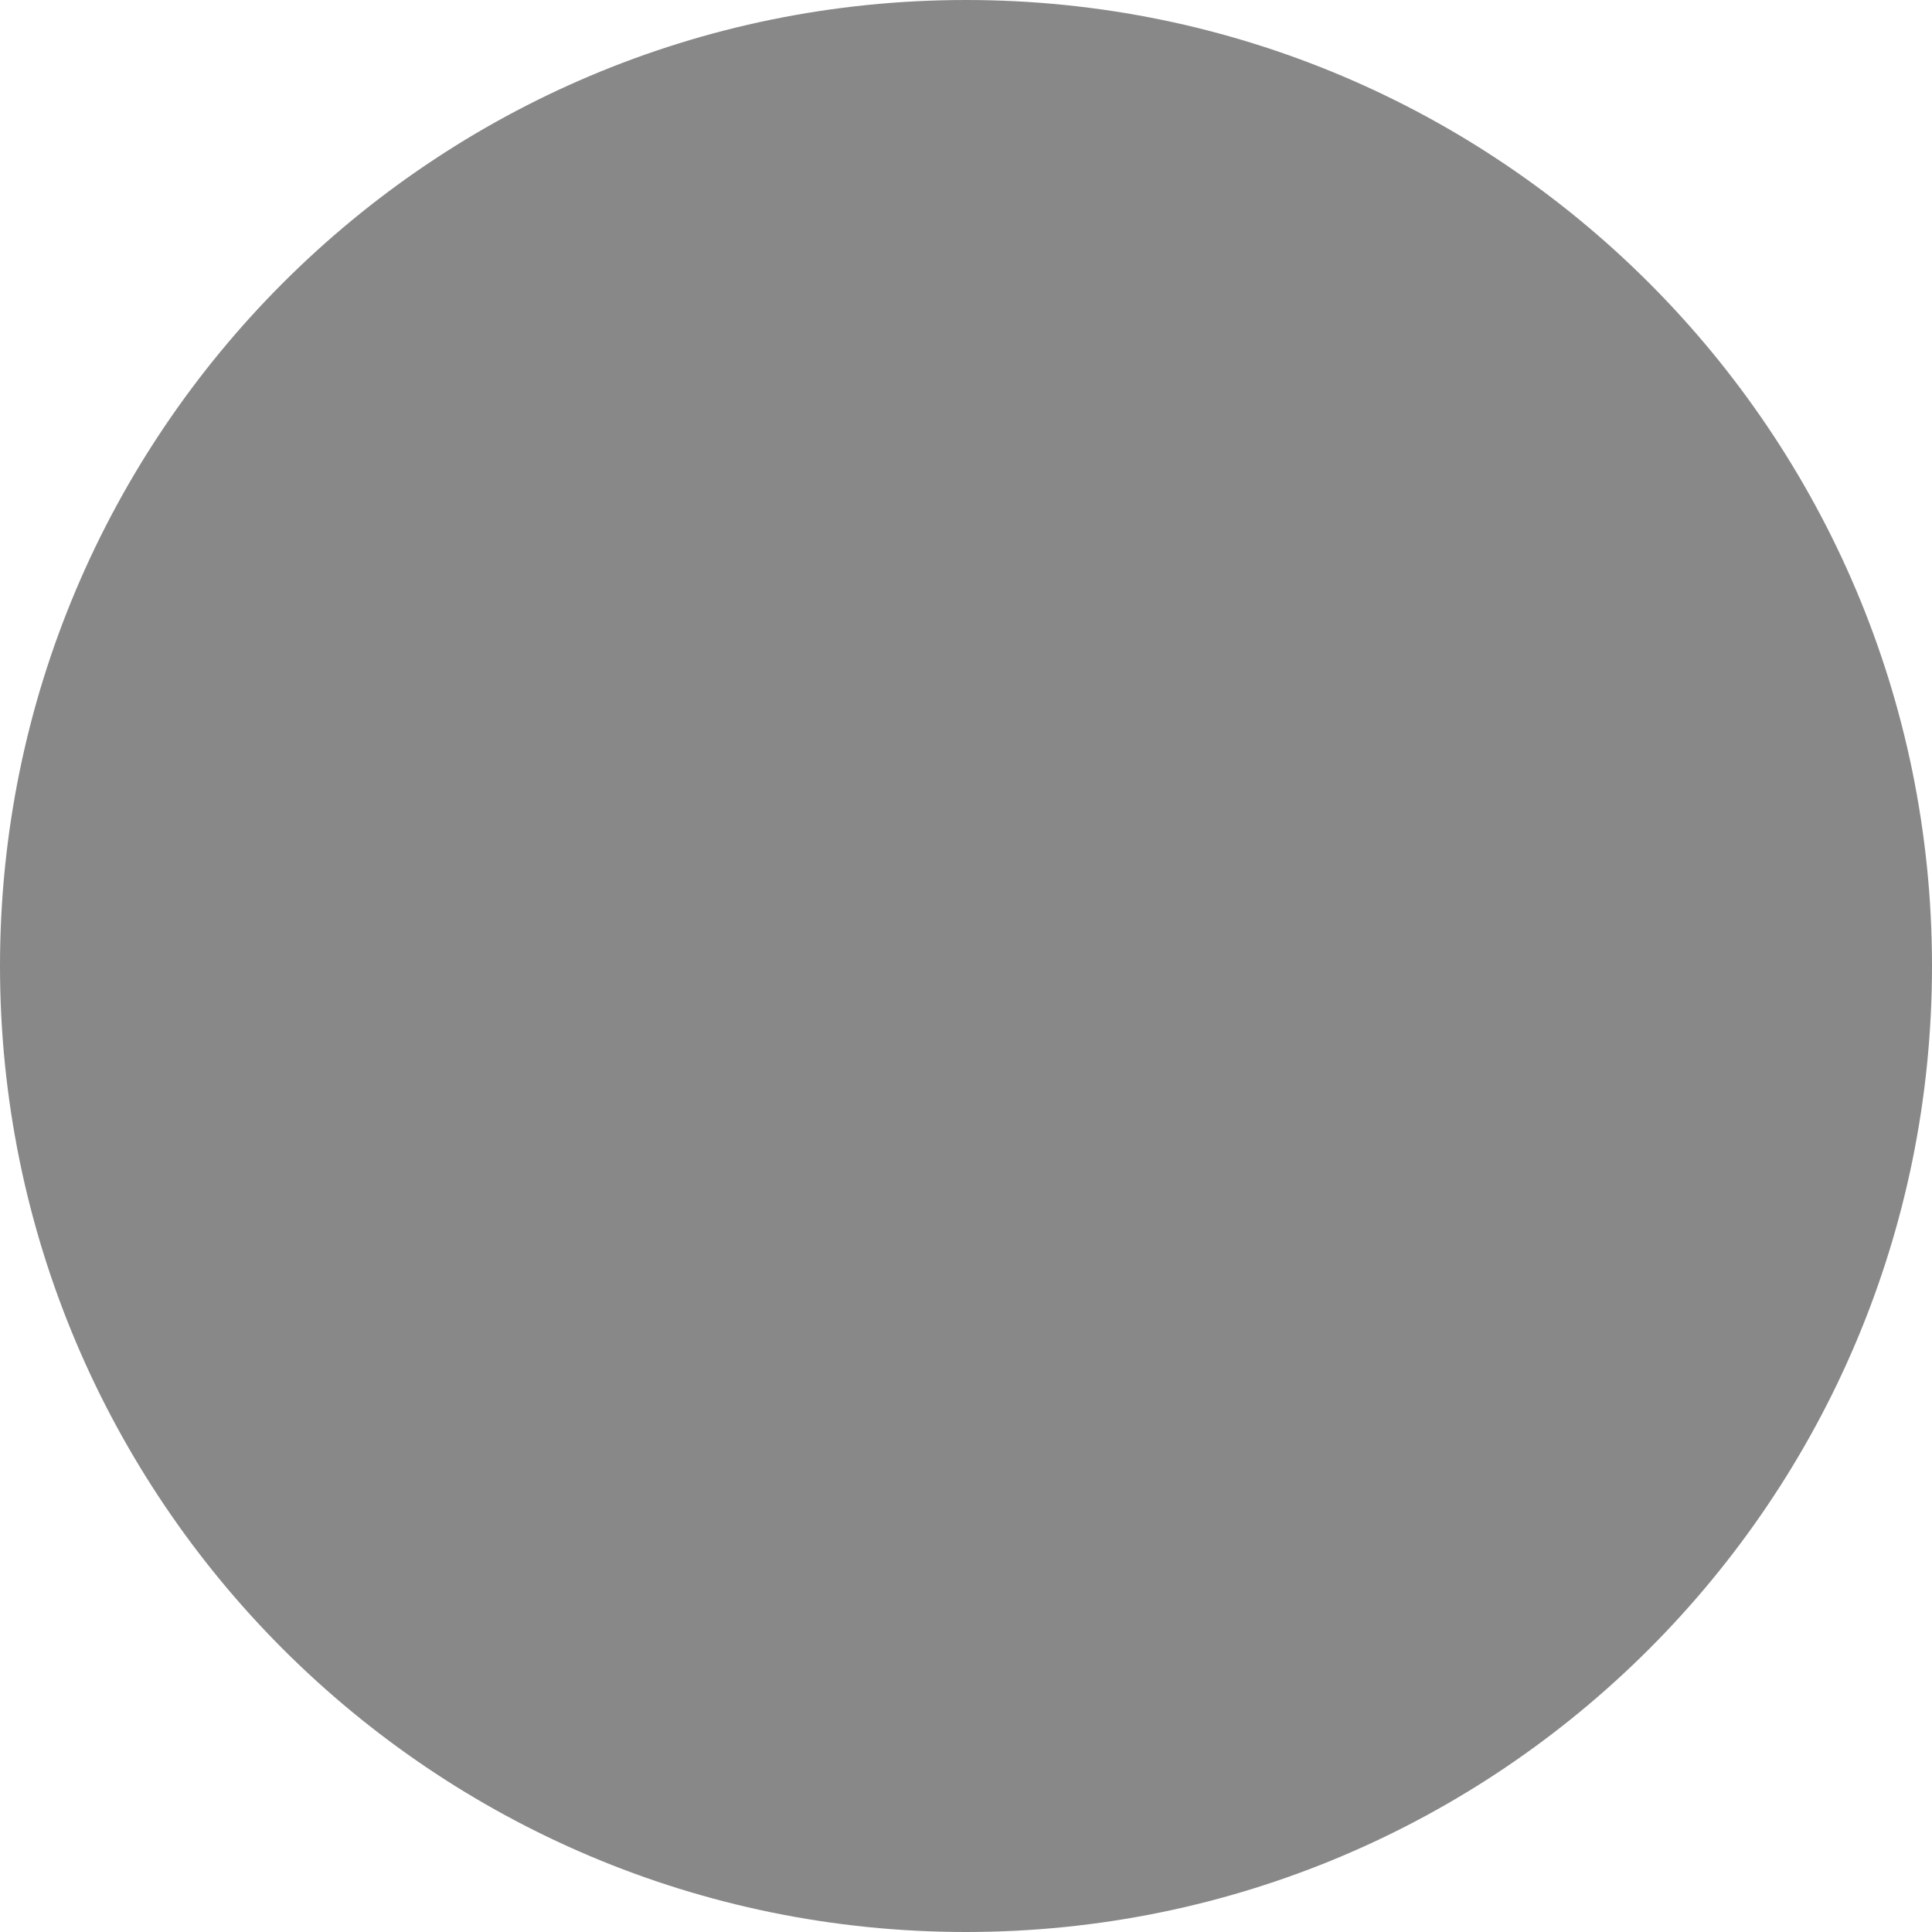
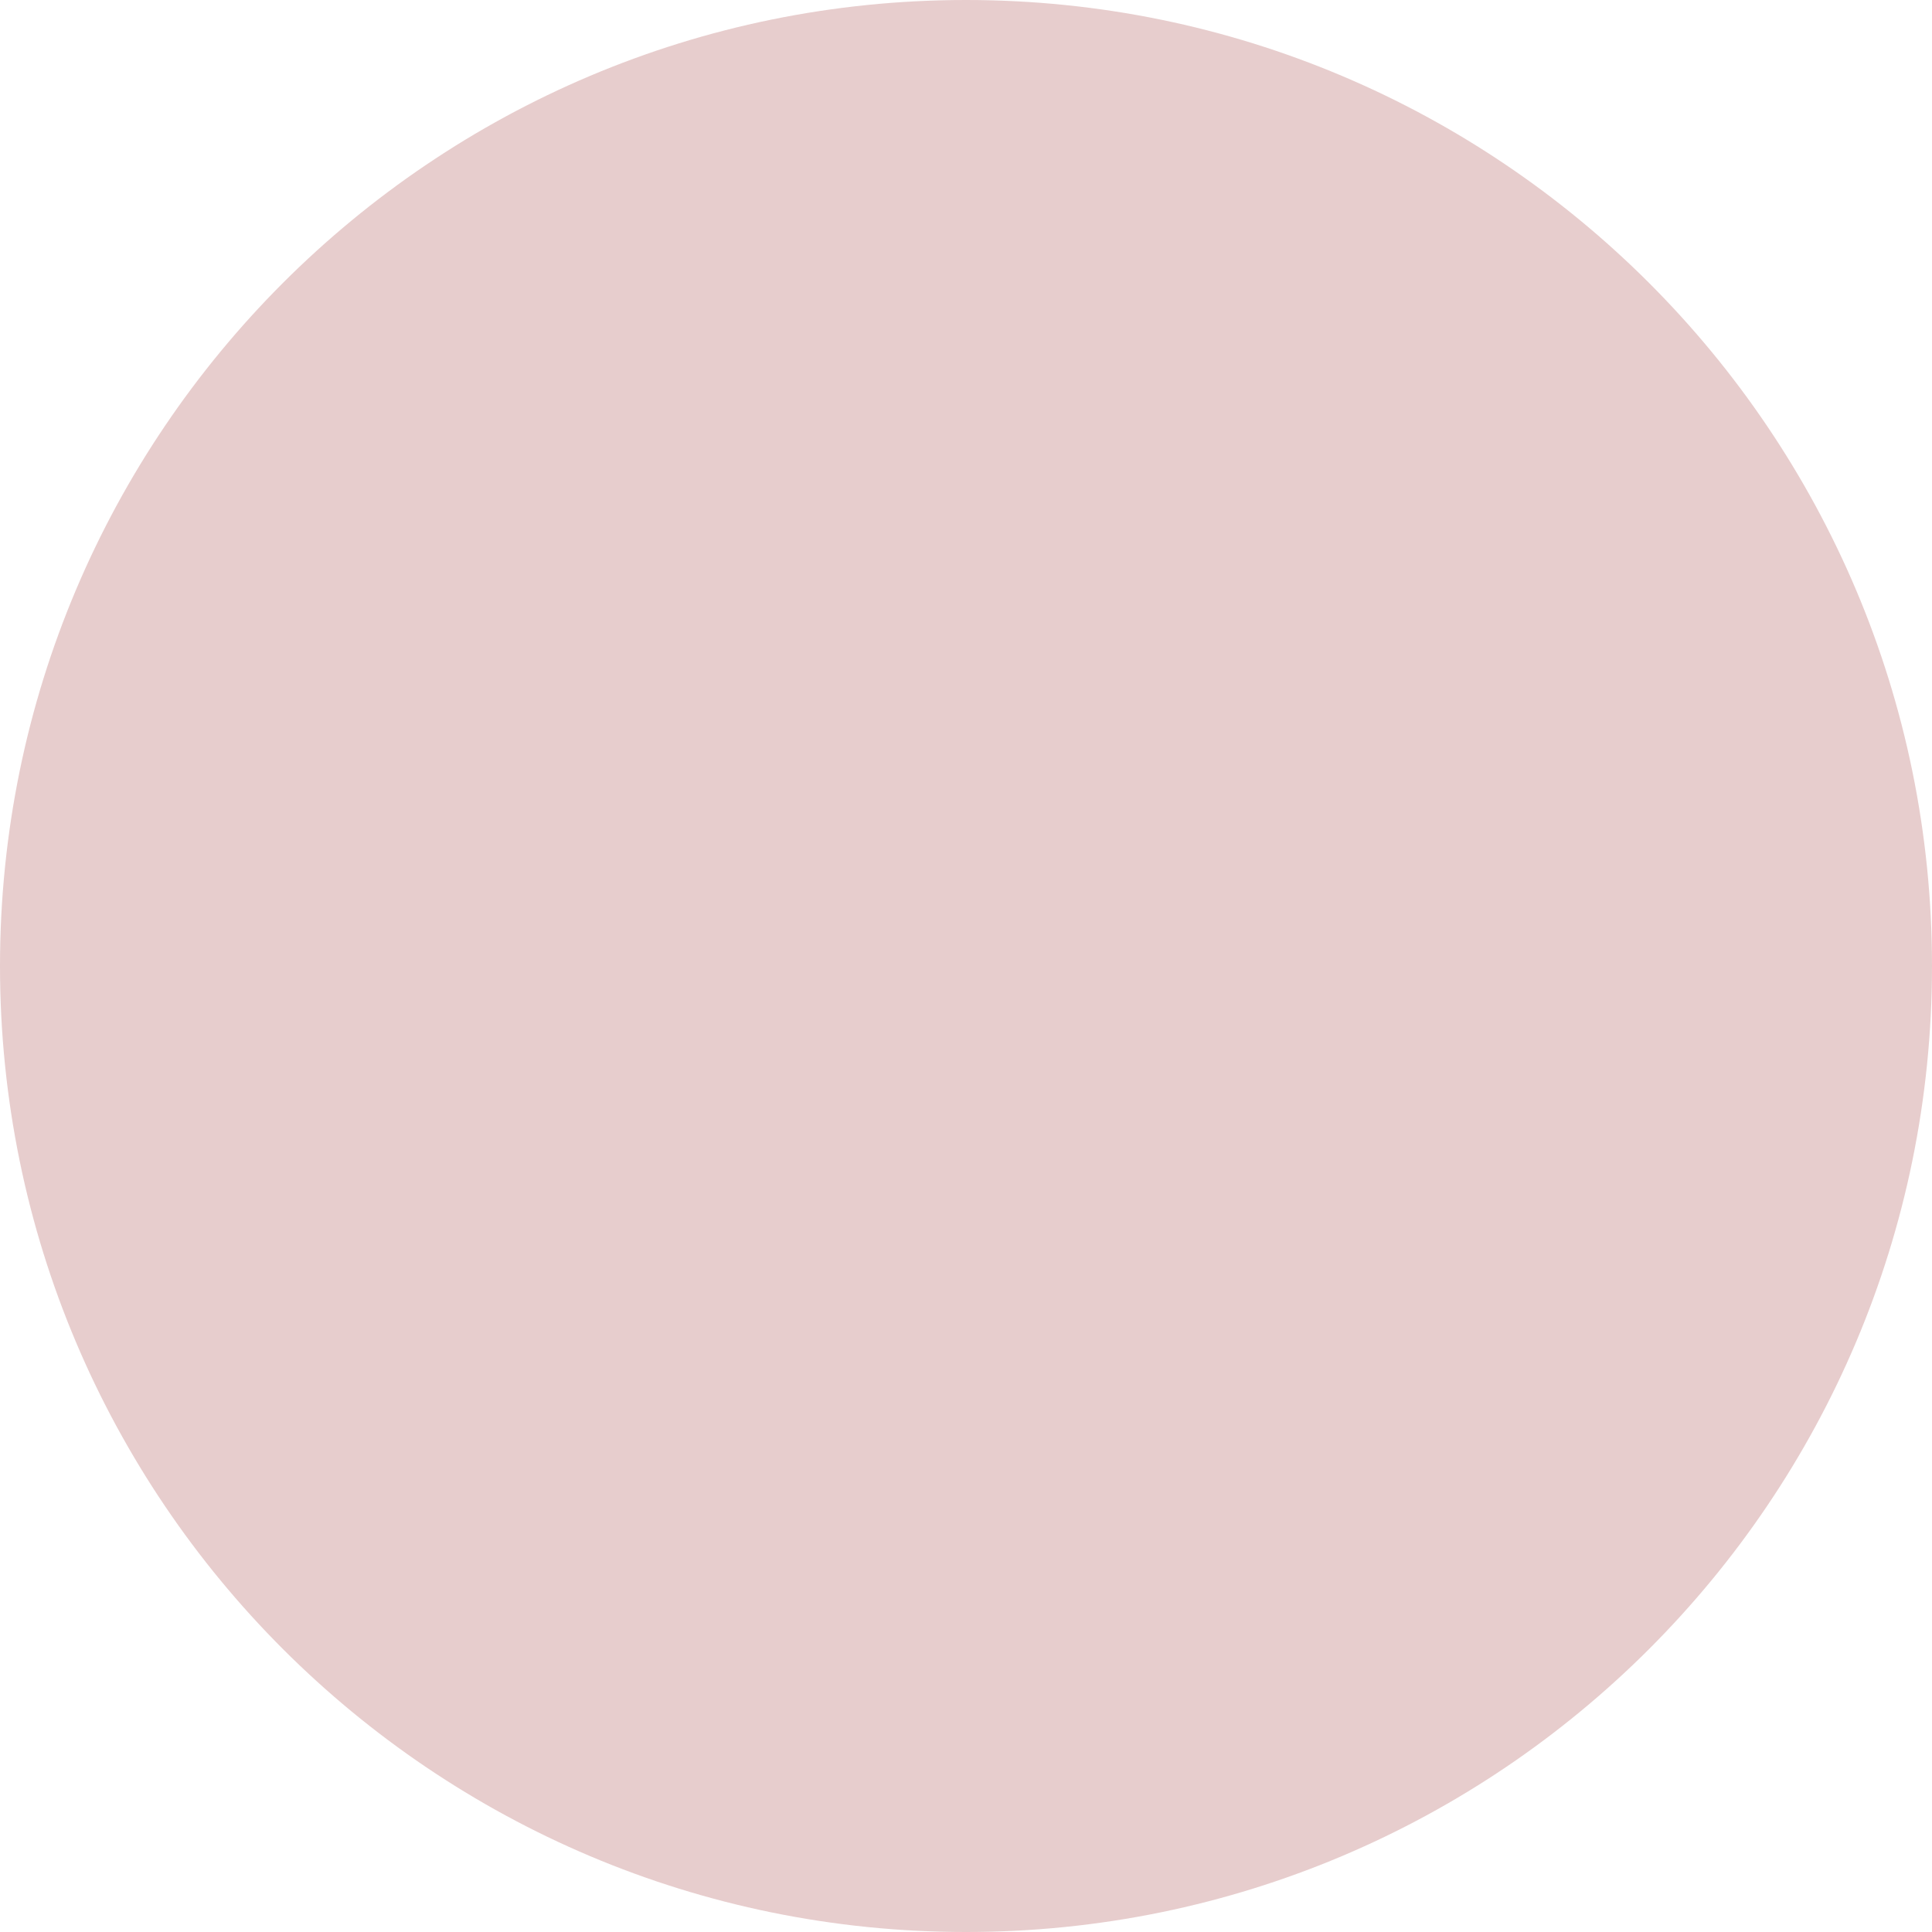
- <svg xmlns="http://www.w3.org/2000/svg" width="14" height="14" viewBox="0 0 14 14" fill="none">
-   <circle cx="7" cy="7" r="7" fill="#888888" />
+ <svg xmlns="http://www.w3.org/2000/svg" width="26" height="26" viewBox="0 0 26 26" fill="none">
+   <circle cx="13" cy="13" r="13" fill="#E7CDCD" />
</svg>
